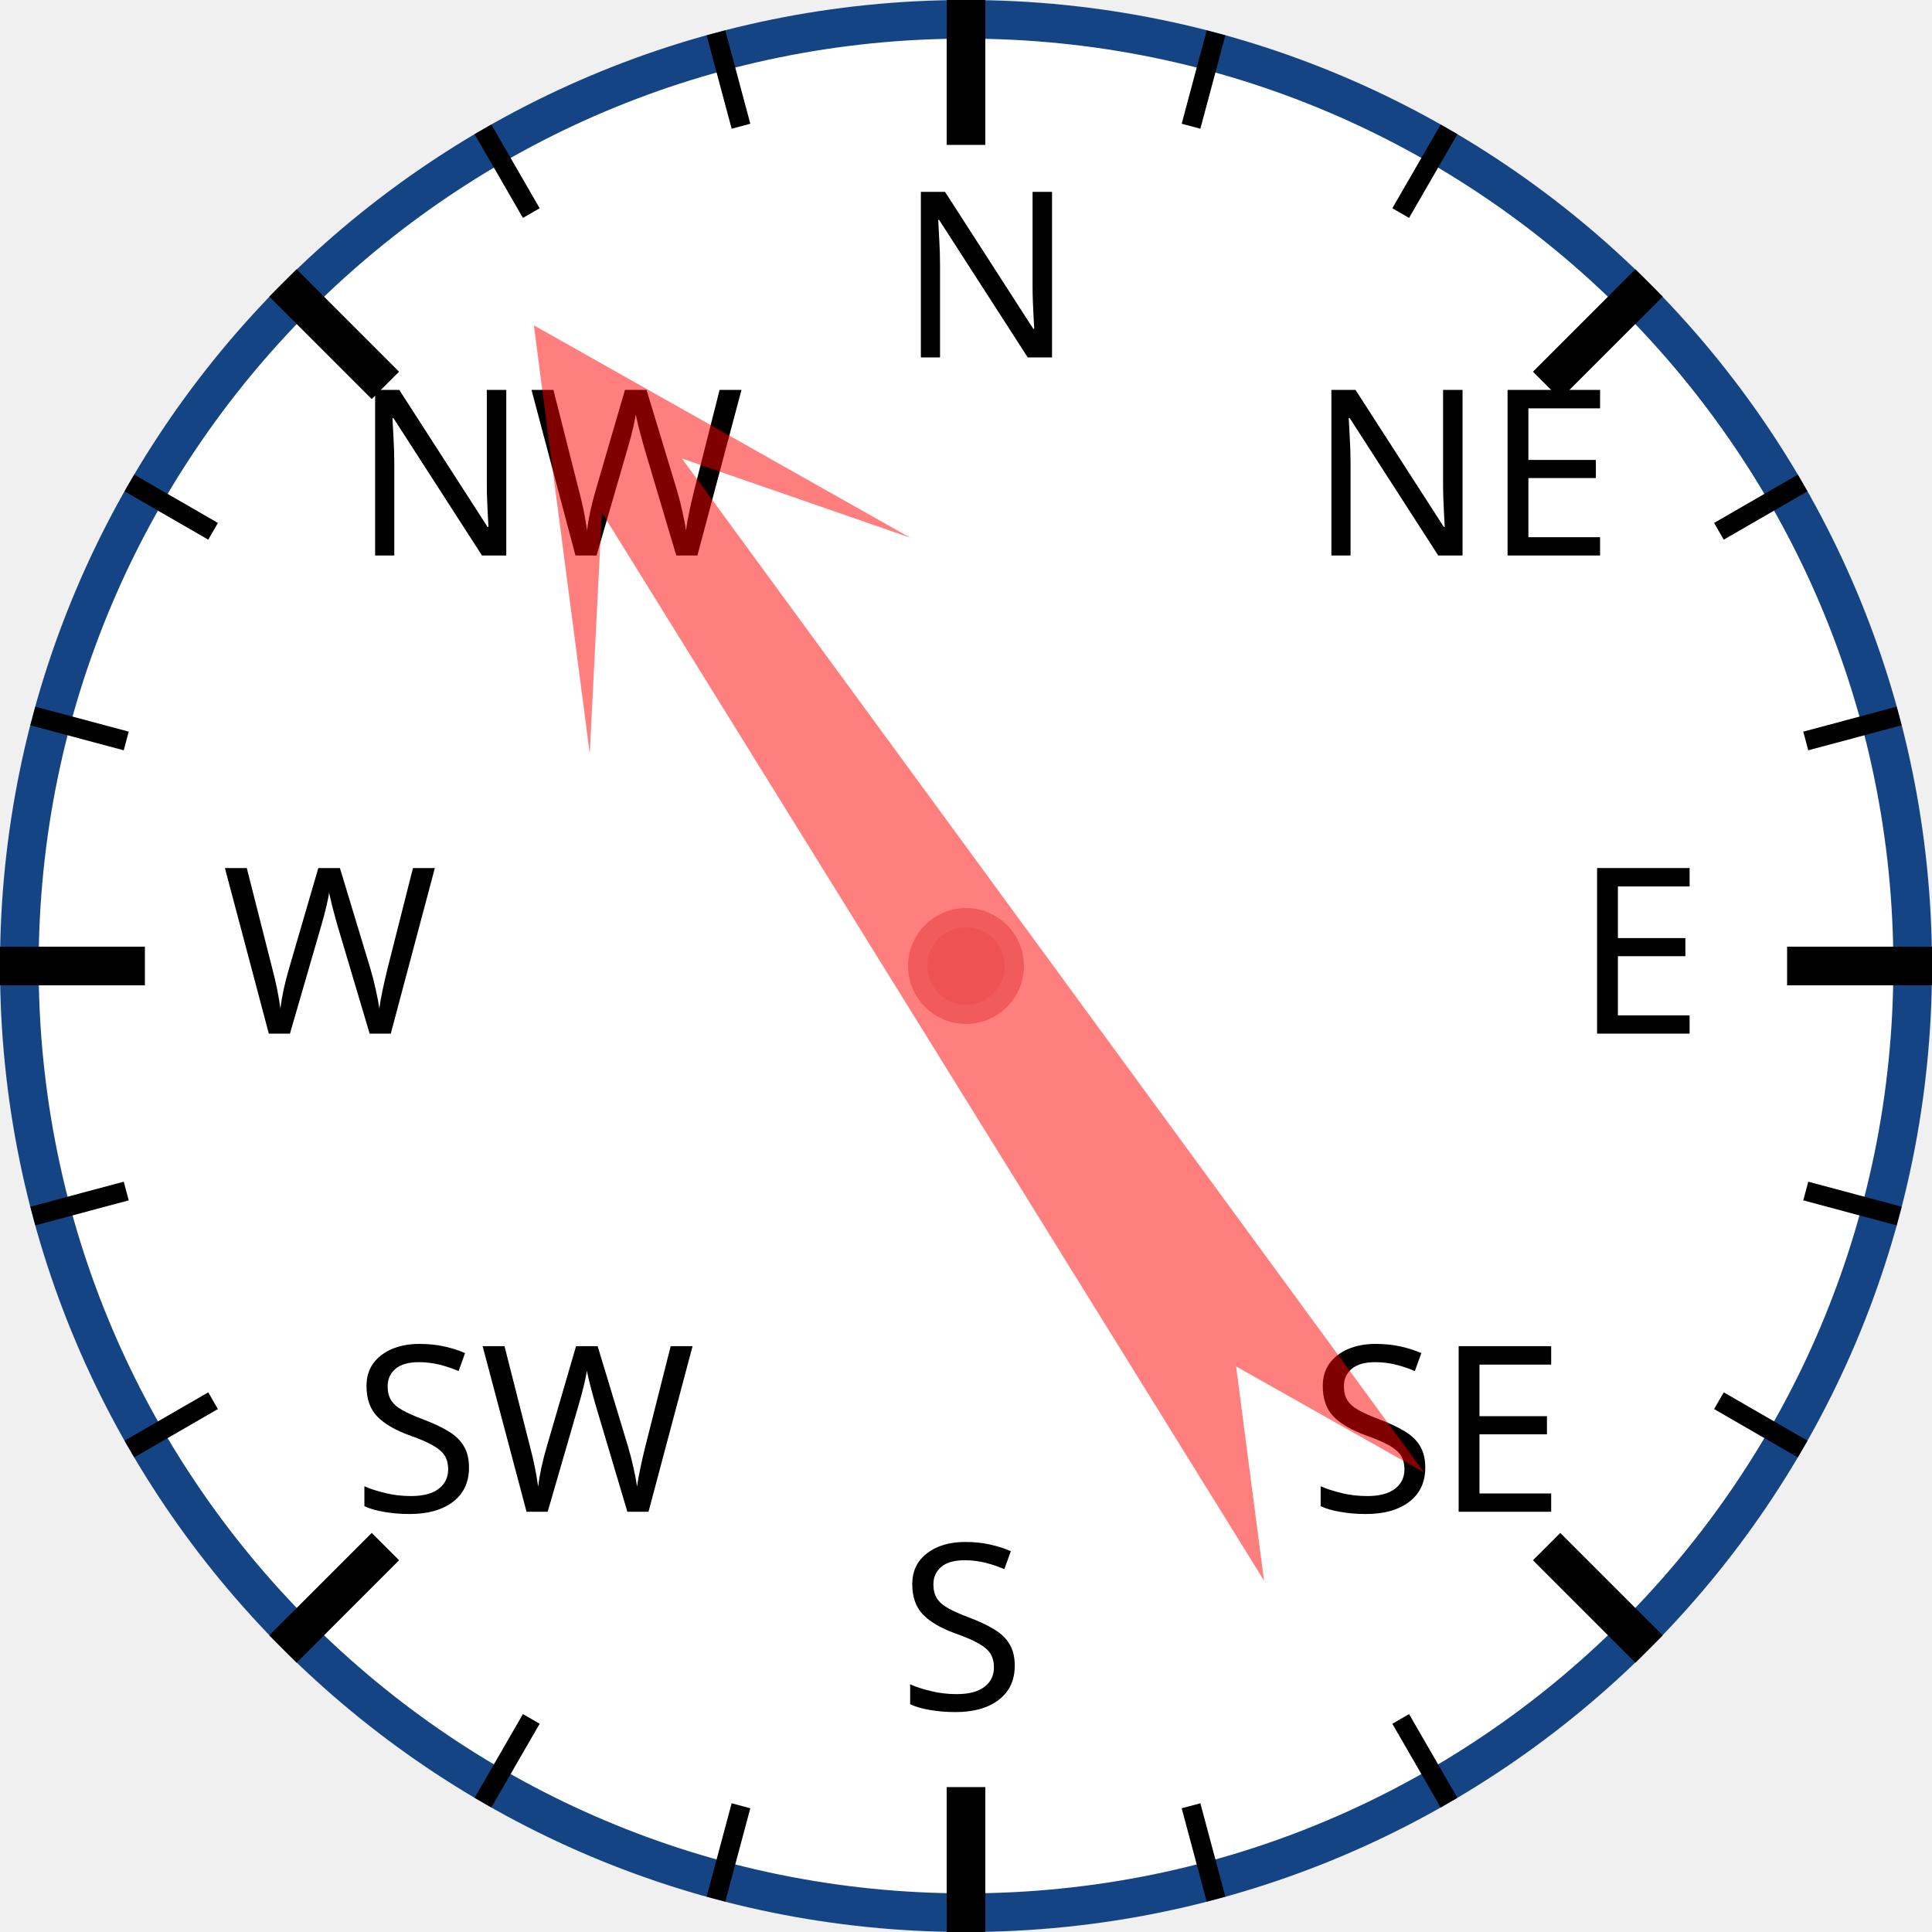
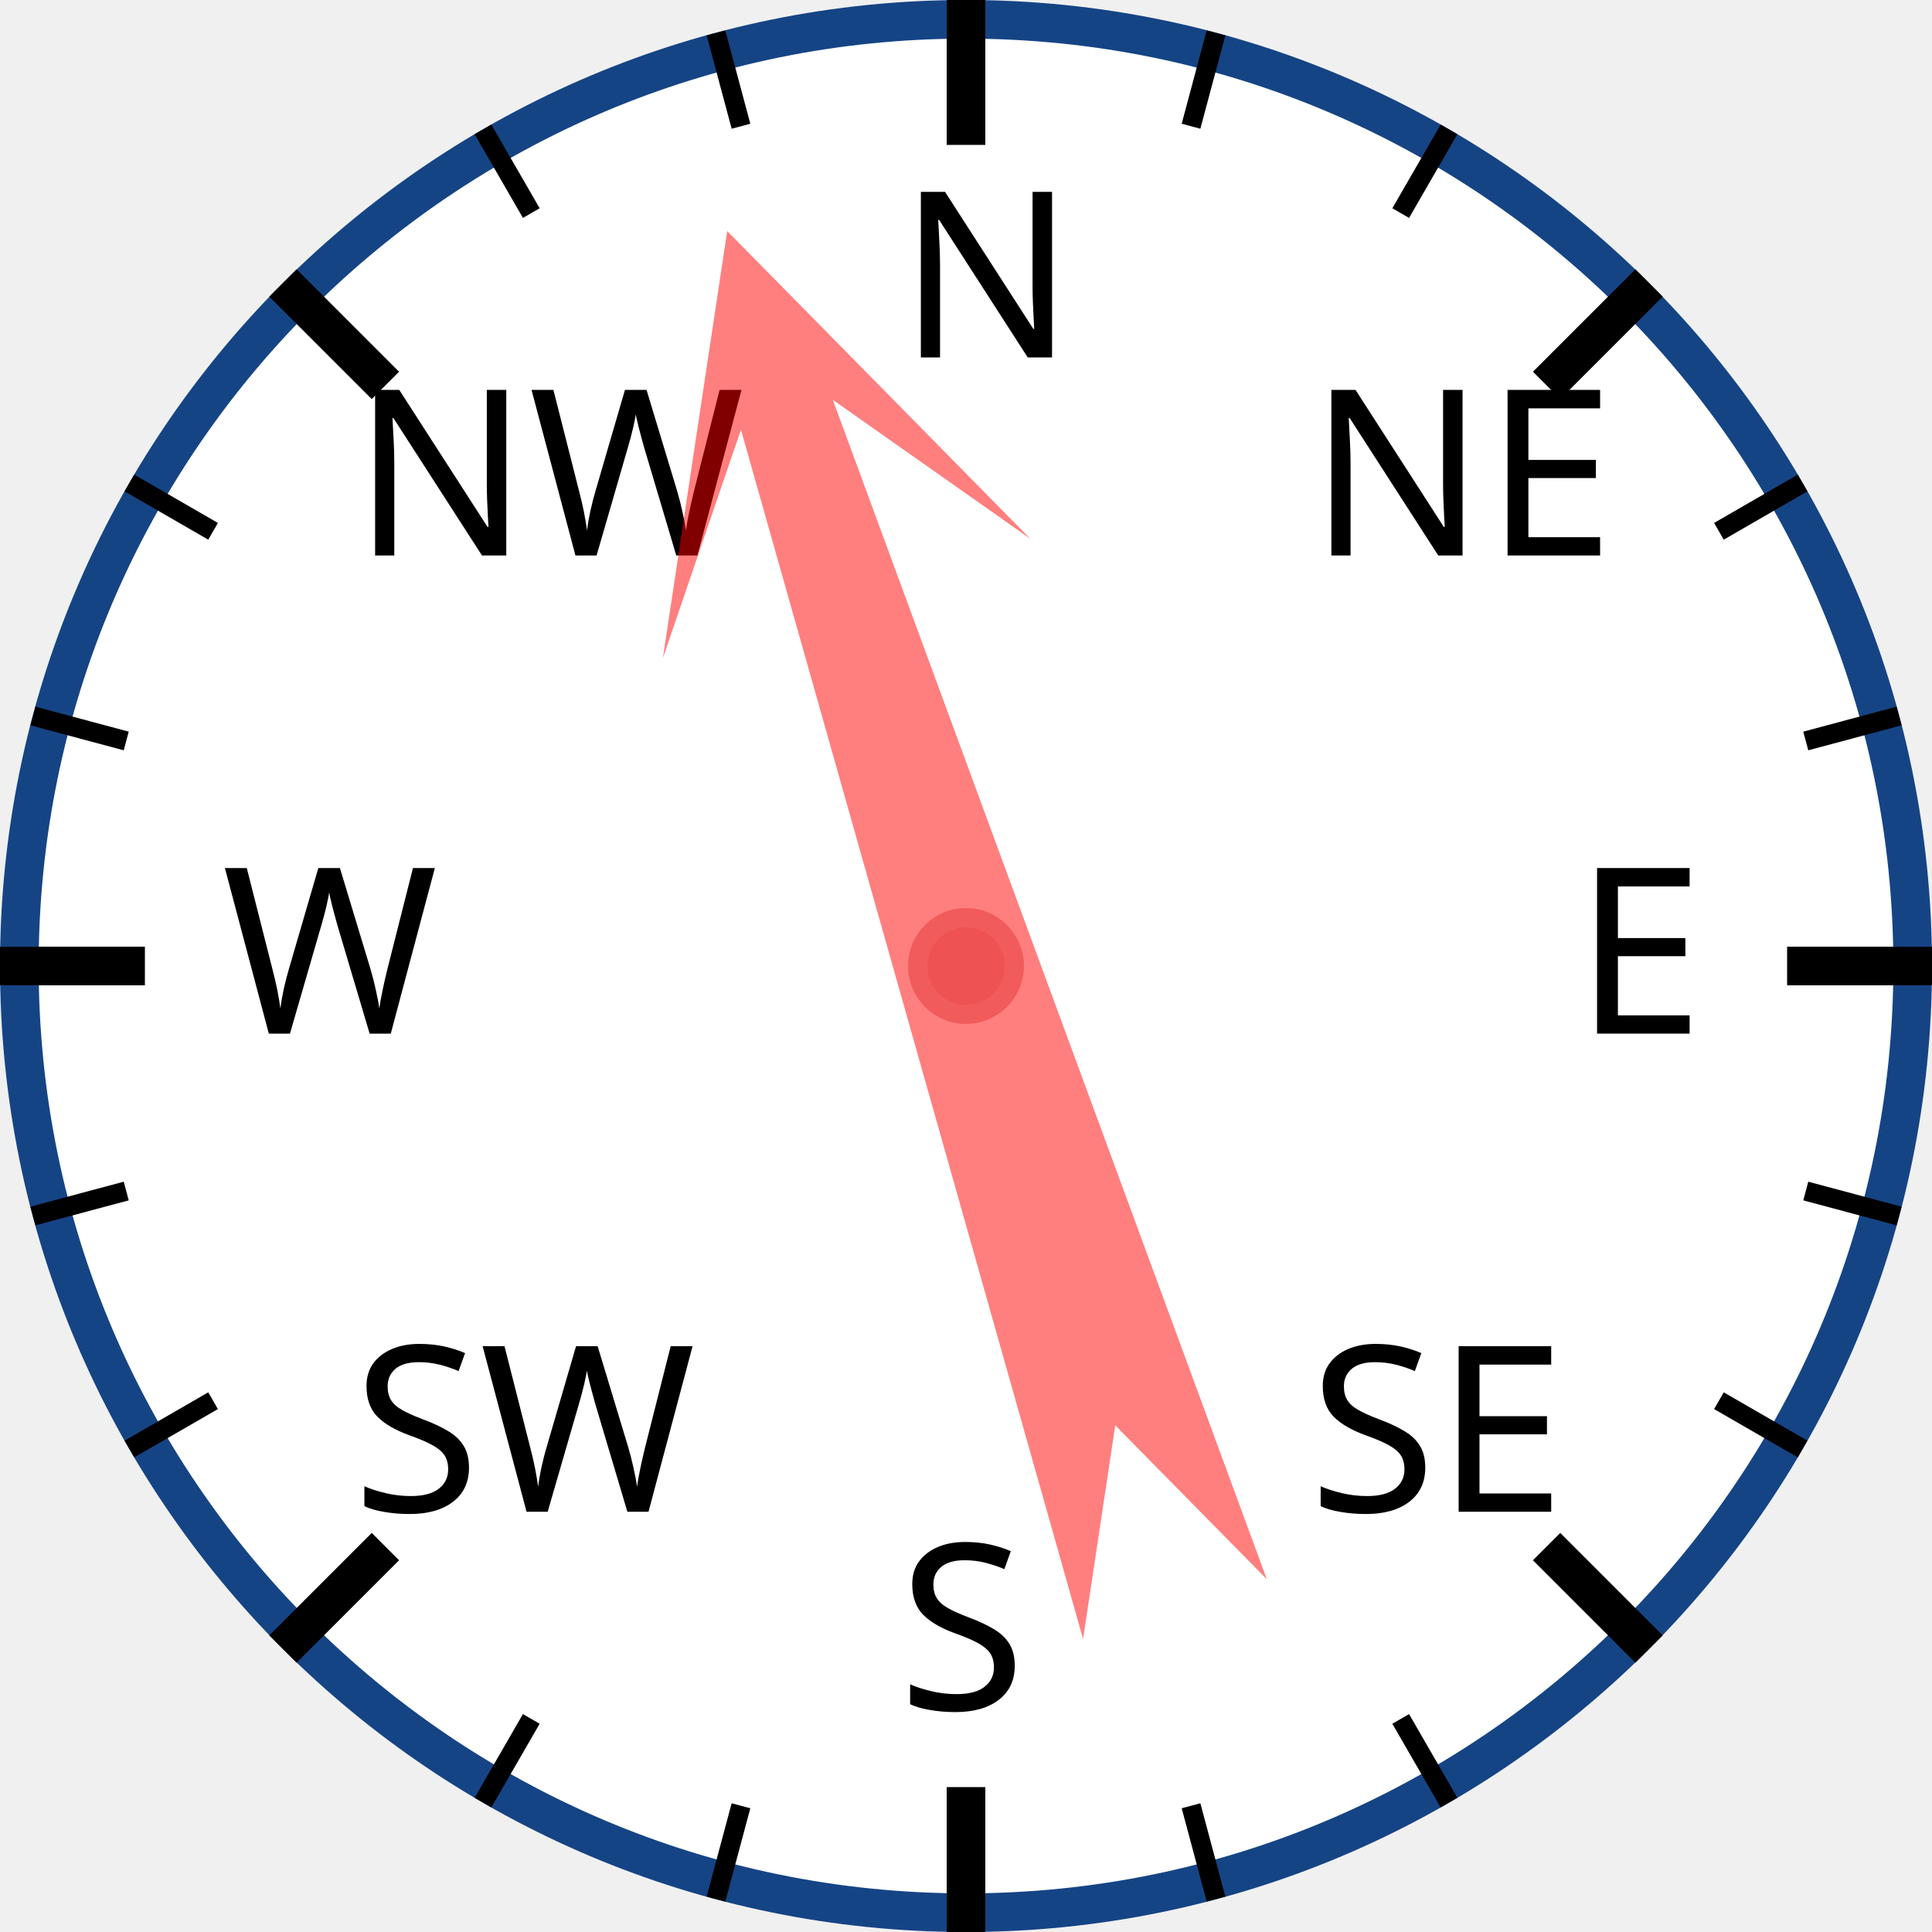
<svg xmlns="http://www.w3.org/2000/svg" width="120px" height="120px" viewBox="0 0 200 200">
  <circle cx="100" cy="100" r="98" style="fill: white; stroke: #154485; stroke-width: 4;" />
  <text x="93.0" y="37.0" style="font-family: sans-serif; font-size: 18pt;">N</text>
  <line x1="100.0" y1="0.0" x2="100.0" y2="15.0" style="stroke: black; stroke-width: 4;" />
  <line x1="74.118" y1="3.407" x2="76.706" y2="13.067" style="stroke: black; stroke-width: 2;" />
  <line x1="50" y1="13.397" x2="55" y2="22.058" style="stroke: black; stroke-width: 2;" />
  <text x="36.503" y="57.503" style="font-family: sans-serif; font-size: 18pt;">NW</text>
  <line x1="29.289" y1="29.289" x2="39.896" y2="39.896" style="stroke: black; stroke-width: 4;" />
  <line x1="13.397" y1="50" x2="22.058" y2="55" style="stroke: black; stroke-width: 2;" />
  <line x1="3.407" y1="74.118" x2="13.067" y2="76.706" style="stroke: black; stroke-width: 2;" />
  <text x="23.0" y="107.0" style="font-family: sans-serif; font-size: 18pt;">W</text>
  <line x1="0.0" y1="100.0" x2="15.0" y2="100.0" style="stroke: black; stroke-width: 4;" />
  <line x1="3.407" y1="125.882" x2="13.067" y2="123.294" style="stroke: black; stroke-width: 2;" />
  <line x1="13.397" y1="150" x2="22.058" y2="145" style="stroke: black; stroke-width: 2;" />
  <text x="36.503" y="156.497" style="font-family: sans-serif; font-size: 18pt;">SW</text>
  <line x1="29.289" y1="170.711" x2="39.896" y2="160.104" style="stroke: black; stroke-width: 4;" />
  <line x1="50" y1="186.603" x2="55" y2="177.942" style="stroke: black; stroke-width: 2;" />
  <line x1="74.118" y1="196.593" x2="76.706" y2="186.933" style="stroke: black; stroke-width: 2;" />
  <text x="93" y="177.0" style="font-family: sans-serif; font-size: 18pt;">S</text>
  <line x1="100" y1="200.0" x2="100" y2="185.0" style="stroke: black; stroke-width: 4;" />
  <line x1="125.882" y1="196.593" x2="123.294" y2="186.933" style="stroke: black; stroke-width: 2;" />
  <line x1="150.0" y1="186.603" x2="145.0" y2="177.942" style="stroke: black; stroke-width: 2;" />
  <text x="135.497" y="156.497" style="font-family: sans-serif; font-size: 18pt;">SE</text>
  <line x1="170.711" y1="170.711" x2="160.104" y2="160.104" style="stroke: black; stroke-width: 4;" />
  <line x1="186.603" y1="150" x2="177.942" y2="145" style="stroke: black; stroke-width: 2;" />
  <line x1="196.593" y1="125.882" x2="186.933" y2="123.294" style="stroke: black; stroke-width: 2;" />
  <text x="163.0" y="107" style="font-family: sans-serif; font-size: 18pt;">E</text>
  <line x1="200.0" y1="100" x2="185.0" y2="100" style="stroke: black; stroke-width: 4;" />
  <line x1="196.593" y1="74.118" x2="186.933" y2="76.706" style="stroke: black; stroke-width: 2;" />
  <line x1="186.603" y1="50" x2="177.942" y2="55" style="stroke: black; stroke-width: 2;" />
  <text x="135.497" y="57.503" style="font-family: sans-serif; font-size: 18pt;">NE</text>
  <line x1="170.711" y1="29.289" x2="160.104" y2="39.896" style="stroke: black; stroke-width: 4;" />
  <line x1="150" y1="13.397" x2="145" y2="22.058" style="stroke: black; stroke-width: 2;" />
  <line x1="125.882" y1="3.407" x2="123.294" y2="13.067" style="stroke: black; stroke-width: 2;" />
-   <polygon points="100 20 120 60 105 40 110 170 100 150 90 170 95 40 80 60" style="fill: red; fill-opacity: 0.5;" transform="rotate(326,100,100)" />
+   <polygon points="100 20 120 60 105 40 110 170 100 150 90 170 95 40 80 60" style="fill: red; fill-opacity: 0.5;" transform="rotate(342,100,100)" />
  <circle cx="100" cy="100" r="5" style="fill: #EE5252; stroke: #F25B5B; stroke-width: 2;" />
</svg>
